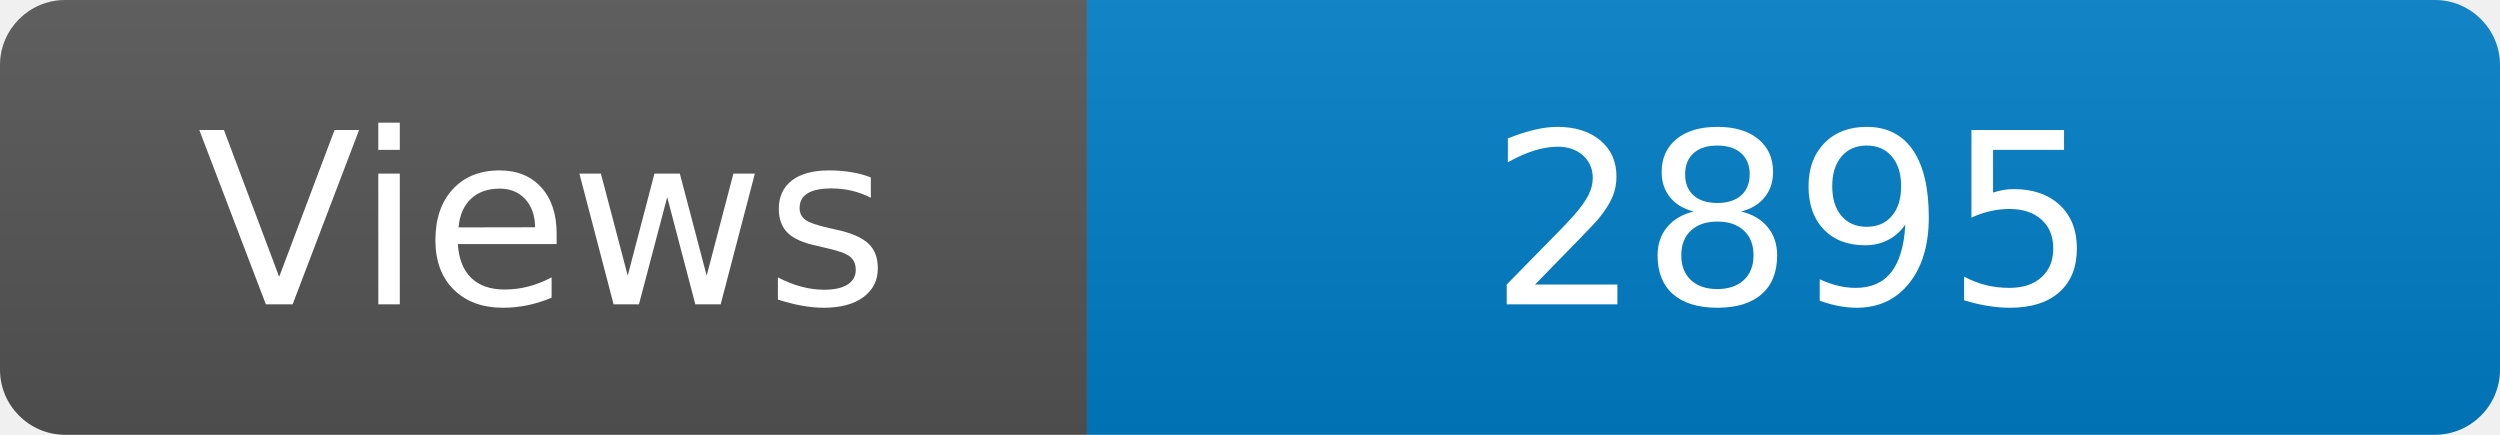
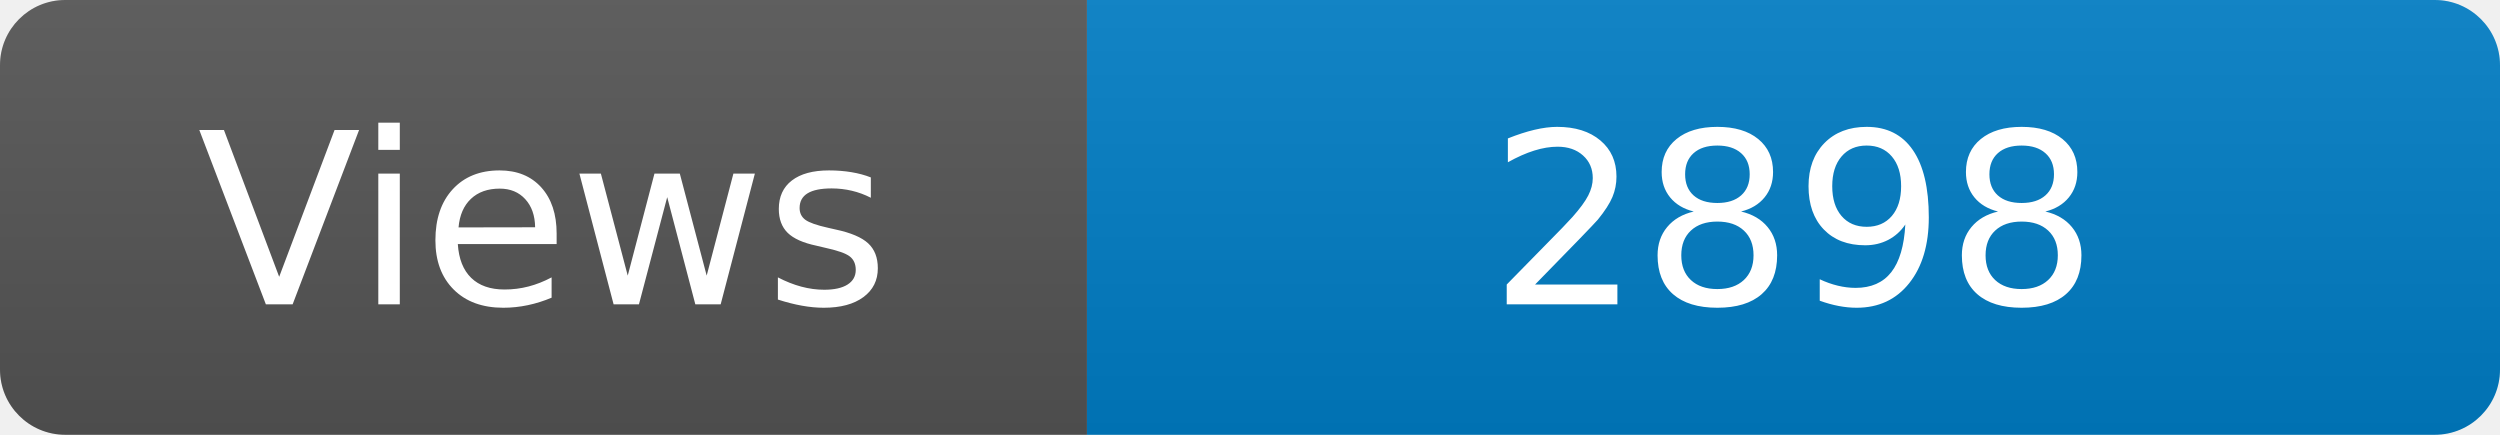
<svg xmlns="http://www.w3.org/2000/svg" width="115" height="20" role="img" aria-label="Maintained?: yes">
  <linearGradient id="s" x2="0" y2="100%">
    <stop offset="0" stop-color="#bbb" stop-opacity=".1" />
    <stop offset="1" stop-opacity=".1" />
  </linearGradient>
  <clipPath id="r">
    <rect width="115" height="20" rx="3" fill="#fff" />
  </clipPath>
  <g clip-path="url(#r)">
    <rect width="50" height="20" fill="#555" />
    <rect x="50" width="160" height="20" fill="#007ec6" />
    <rect width="115" height="20" fill="url(#s)" />
  </g>
  <g fill="#fff" text-anchor="middle" font-family="Verdana,Geneva,DejaVu Sans,sans-serif" font-size="110">
    <text x="250" y="140" transform="scale(.1)" fill="#fff">Views</text>
-     <text x="825" y="140" transform="scale(.1)" fill="#fff">2895</text>
+     <text x="825" y="140" transform="scale(.1)" fill="#fff">2898</text>
  </g>
</svg>
